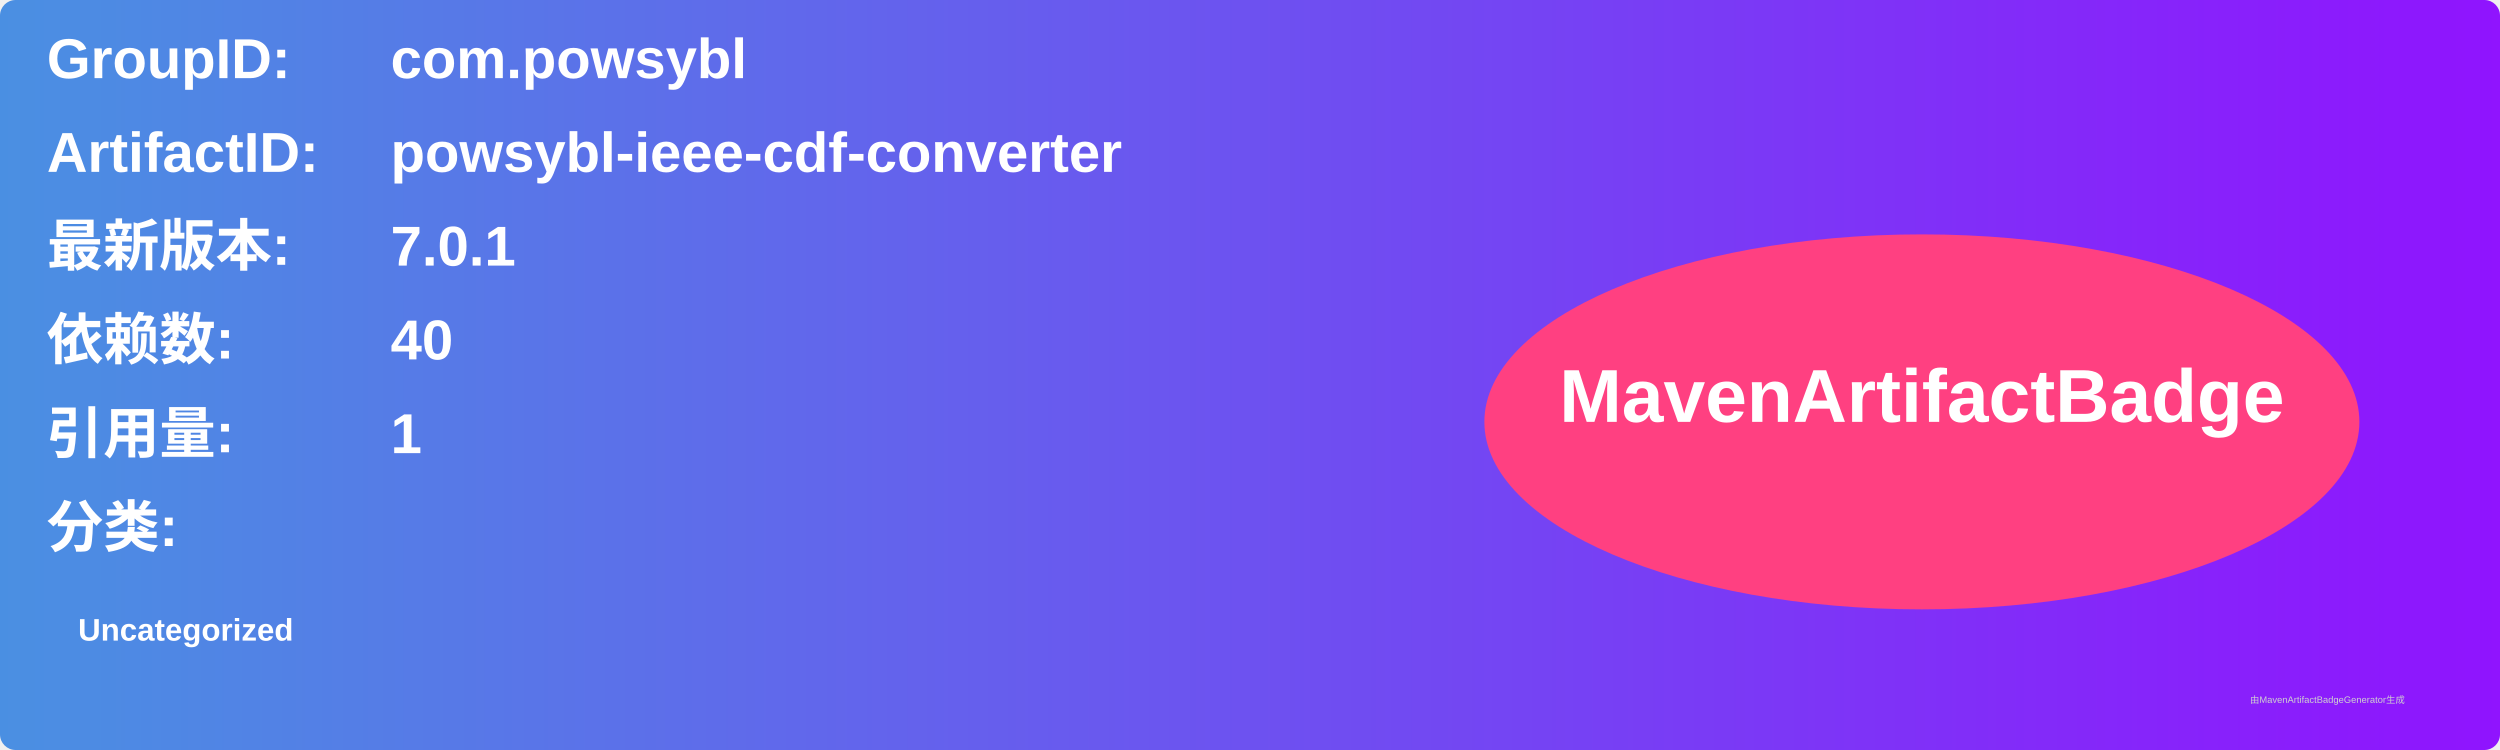
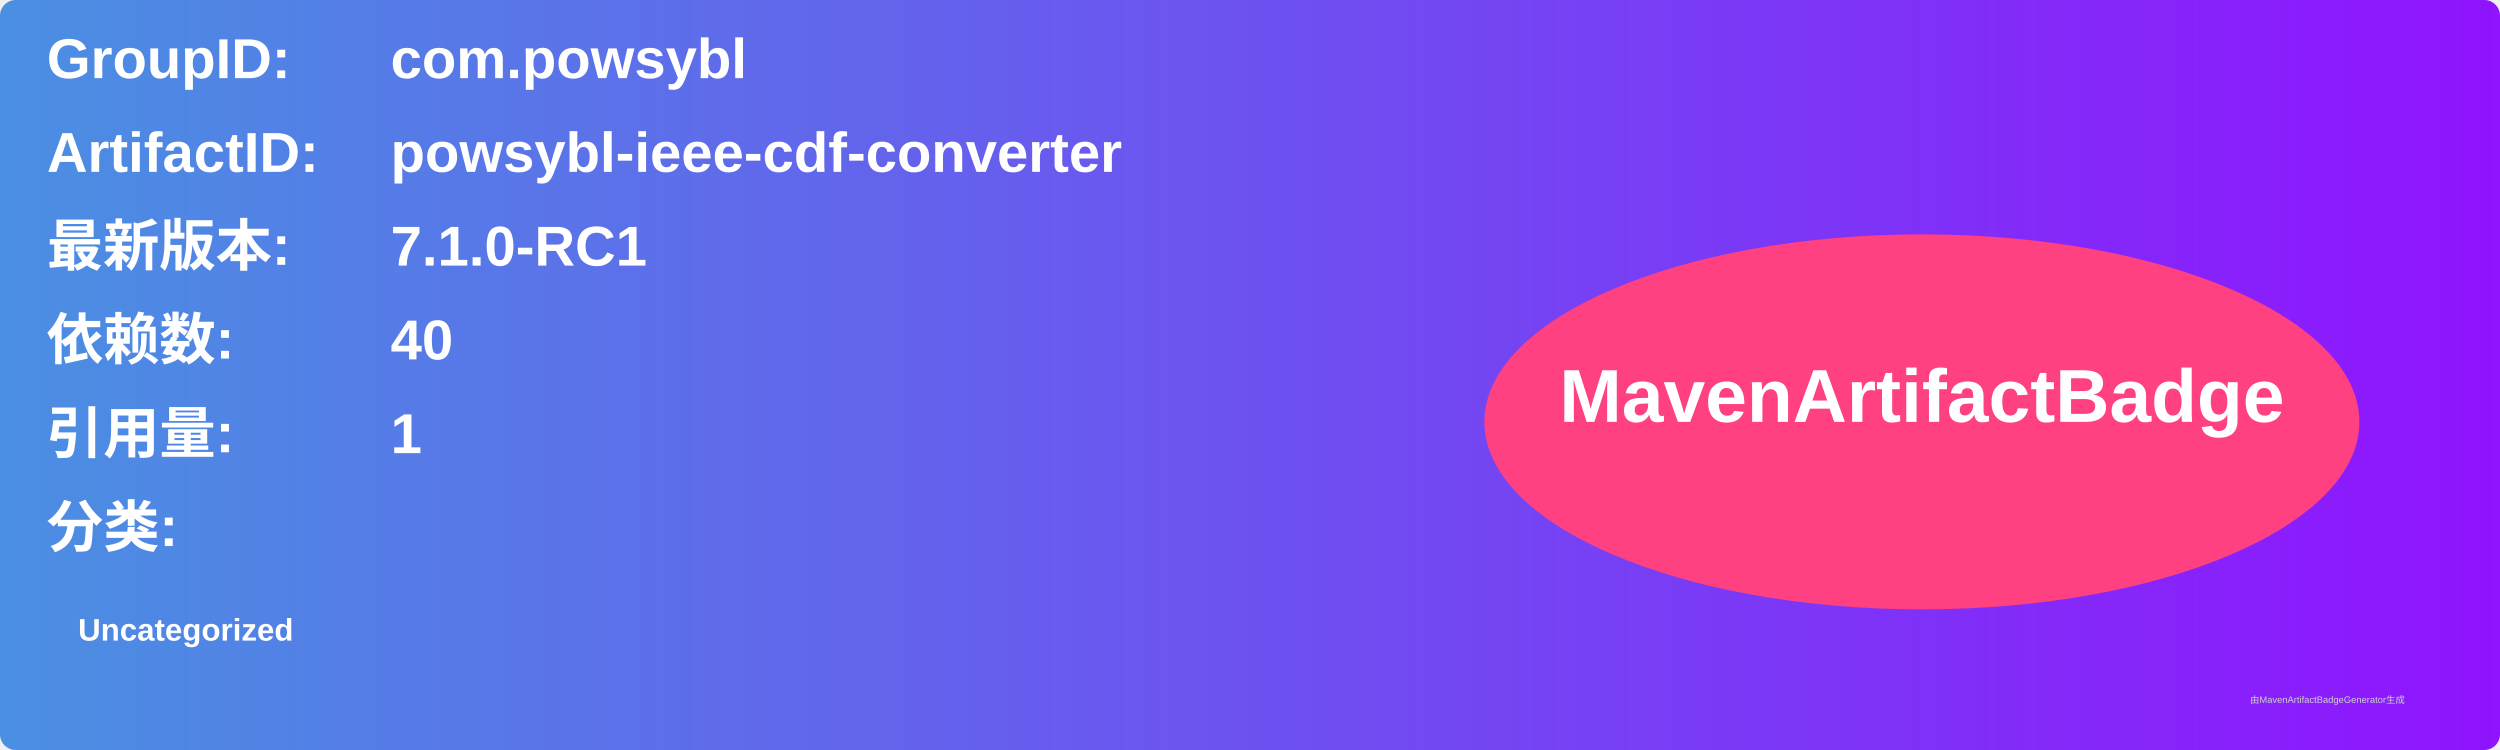
<svg xmlns="http://www.w3.org/2000/svg" width="800" height="240" viewBox="0 0 800 240">
  <linearGradient id="grad" x1="0%" y1="0%" x2="100%" y2="0%">
    <stop offset="0%" stop-color="#4a90e2" />
    <stop offset="100%" stop-color="#9013fe" />
  </linearGradient>
  <rect width="100%" height="100%" rx="5" ry="5" fill="url(#grad)" />
  <g transform="translate(15, 15)">
    <text x="0" y="10" font-family="Arial" font-size="18" fill="white" font-weight="bold" width="260">GroupID:</text>
    <text x="110" y="10" font-family="Arial" font-size="18" fill="white" font-weight="bold" width="460">com.powsybl</text>
    <text x="0" y="40" font-family="Arial" font-size="18" fill="white" font-weight="bold" width="260">ArtifactID:</text>
    <text x="110" y="40" font-family="Arial" font-size="18" fill="white" font-weight="bold" width="460">powsybl-ieee-cdf-converter</text>
    <text x="0" y="70" font-family="Arial" font-size="18" fill="white" font-weight="bold">最新版本:</text>
    <text x="110" y="70" font-family="Arial" font-size="18" fill="white" font-weight="bold">
-       <tspan font-weight="bold">7.0.1</tspan>
+       <tspan font-weight="bold">7.1.0-RC1</tspan>
    </text>
    <text x="0" y="100" font-family="Arial" font-size="18" fill="white" font-weight="bold">依赖数: </text>
    <text x="110" y="100" font-family="Arial" font-size="18" fill="white">
      <tspan font-weight="bold">40</tspan>
    </text>
    <text x="0" y="130" font-family="Arial" font-size="18" fill="white" font-weight="bold">引用量: </text>
    <text x="110" y="130" font-family="Arial" font-size="18" fill="white">
      <tspan font-weight="bold">1</tspan>
    </text>
    <text x="0" y="160" font-family="Arial" font-size="18" fill="white" font-weight="bold">分类:</text>
    <text x="10" y="190" font-family="Arial" font-size="10" fill="white">
      <tspan font-weight="bold">Uncategorized</tspan>
    </text>
    <ellipse cx="600" cy="120" rx="140" ry="60" fill="#ff4081" />
    <text x="600" y="120" text-anchor="middle" font-family="Arial" font-size="24" fill="white" font-weight="bold">MavenArtifactBadge</text>
  </g>
  <text x="720" y="225" font-family="Arial" font-size="3" fill="#d0d0d0">由MavenArtifactBadgeGenerator生成</text>
</svg>
